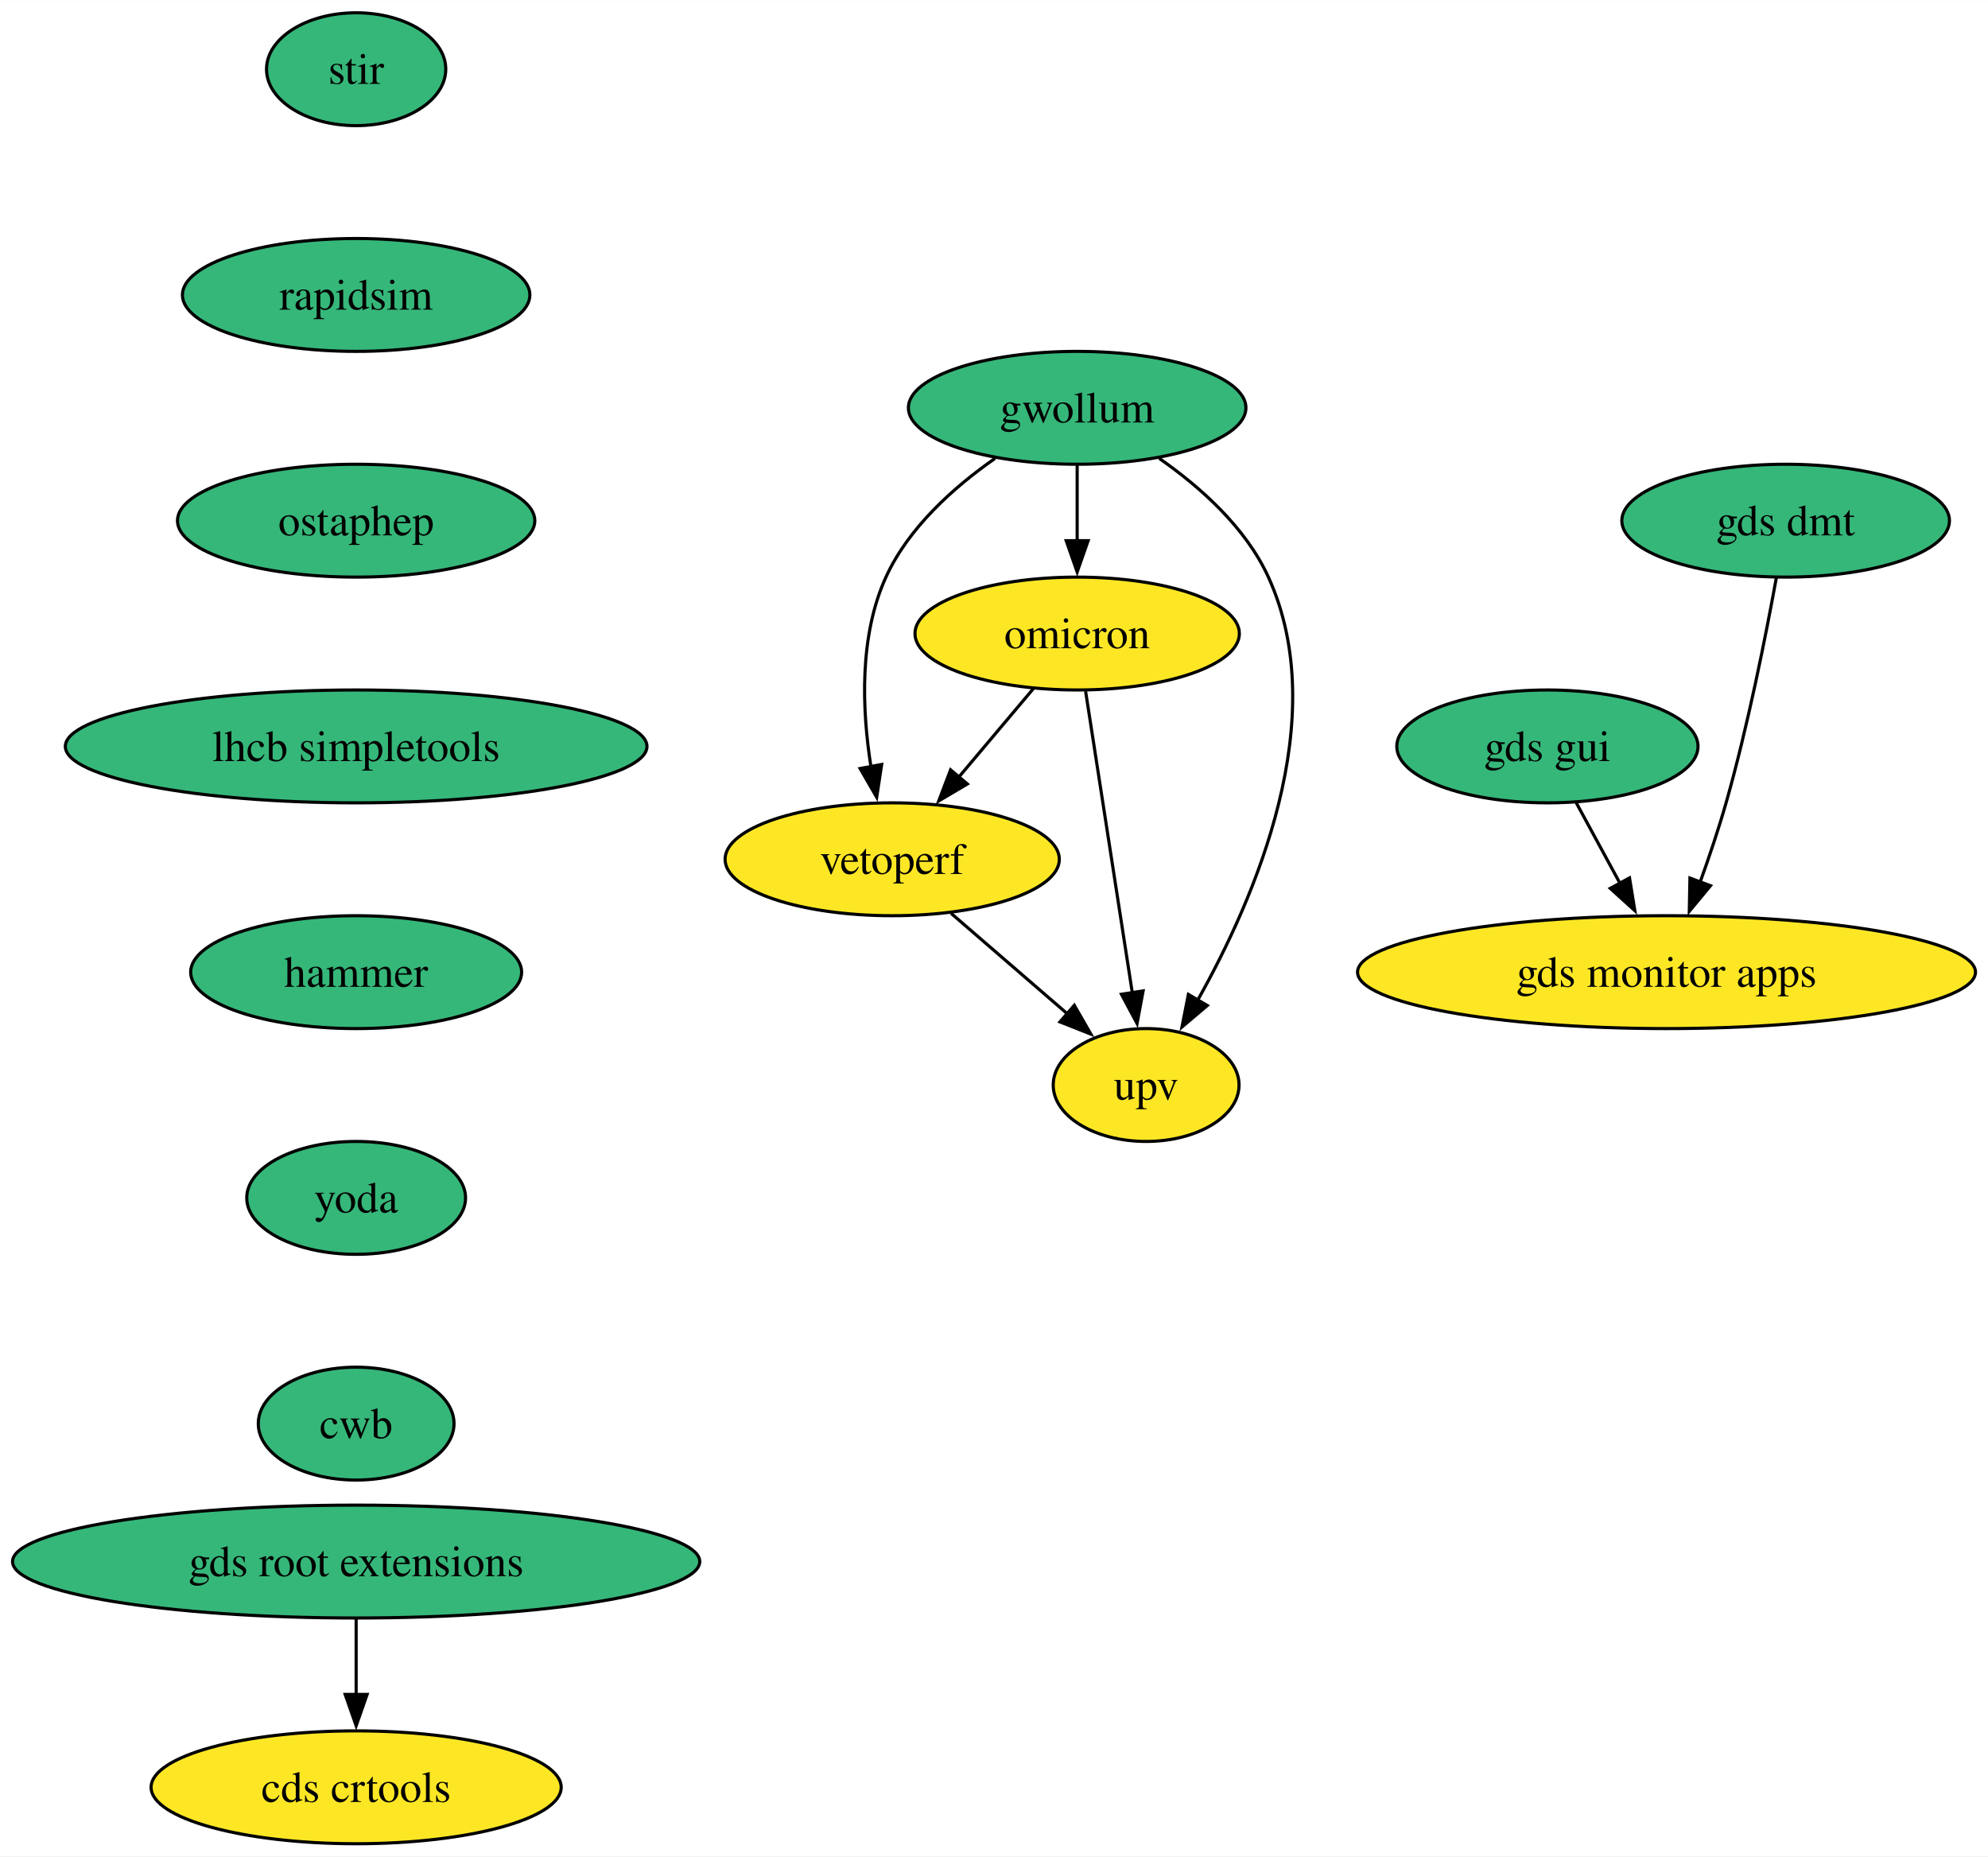
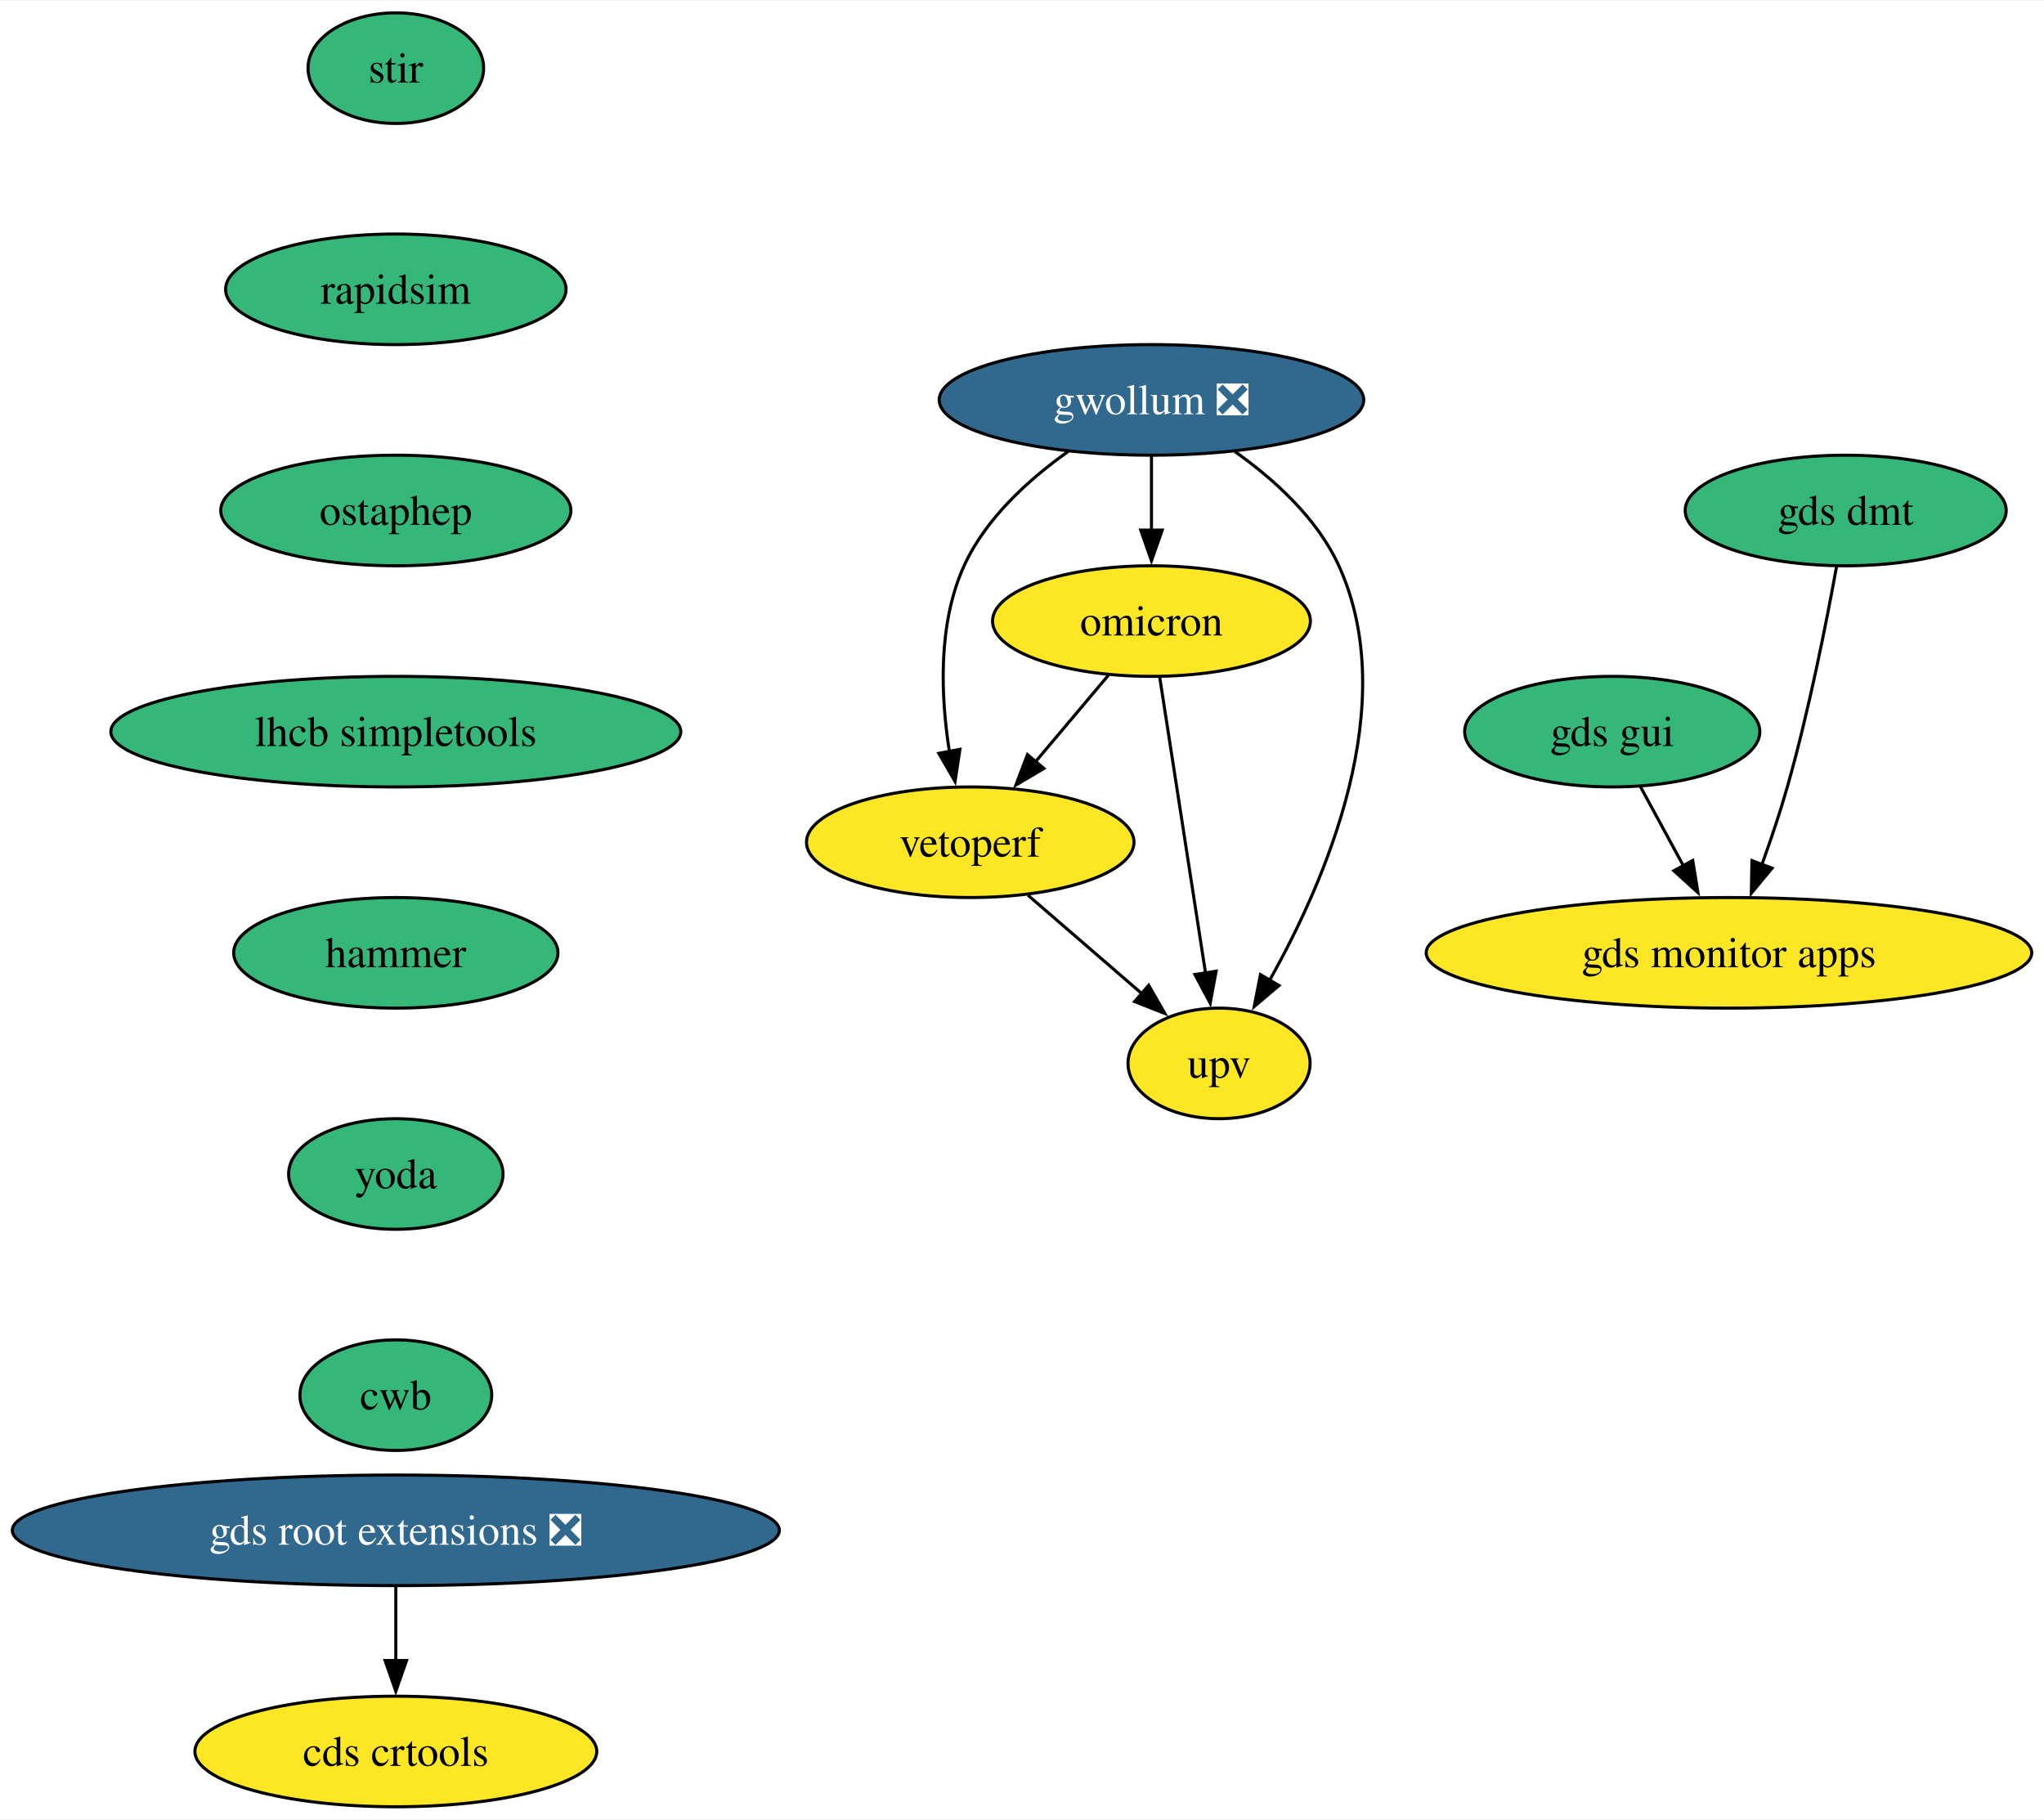
- <svg xmlns="http://www.w3.org/2000/svg" xmlns:xlink="http://www.w3.org/1999/xlink" width="634pt" height="592pt" viewBox="0.00 0.00 634.16 592.00">
+ <svg xmlns="http://www.w3.org/2000/svg" xmlns:xlink="http://www.w3.org/1999/xlink" width="665pt" height="592pt" viewBox="0.00 0.00 665.42 592.00">
  <g id="graph0" class="graph" transform="scale(1 1) rotate(0) translate(4 588)">
-     <polygon fill="white" stroke="none" points="-4,4 -4,-588 630.16,-588 630.16,4 -4,4" />
+     <polygon fill="white" stroke="none" points="-4,4 -4,-588 661.42,-588 661.42,4 -4,4" />
    <g id="node1" class="node">
      <g id="a_node1">
        <a xlink:href="https://github.com/conda-forge/stir-feedstock" xlink:title="stir">
-           <ellipse fill="#35b779" stroke="black" cx="109.61" cy="-566" rx="28.59" ry="18" />
-           <text text-anchor="middle" x="109.61" y="-561.33" font-family="Times,serif" font-size="14.00">stir</text>
+           <ellipse fill="#35b779" stroke="black" cx="124.86" cy="-566" rx="28.59" ry="18" />
+           <text text-anchor="middle" x="124.86" y="-561.33" font-family="Times,serif" font-size="14.00">stir</text>
        </a>
      </g>
    </g>
    <g id="node2" class="node">
      <g id="a_node2">
        <a xlink:href="https://github.com/conda-forge/rapidsim-feedstock" xlink:title="rapidsim">
-           <ellipse fill="#35b779" stroke="black" cx="109.61" cy="-494" rx="55.42" ry="18" />
-           <text text-anchor="middle" x="109.61" y="-489.32" font-family="Times,serif" font-size="14.00">rapidsim</text>
+           <ellipse fill="#35b779" stroke="black" cx="124.86" cy="-494" rx="55.42" ry="18" />
+           <text text-anchor="middle" x="124.86" y="-489.32" font-family="Times,serif" font-size="14.00">rapidsim</text>
        </a>
      </g>
    </g>
    <g id="node3" class="node">
      <g id="a_node3">
        <a xlink:href="https://github.com/conda-forge/ostaphep-feedstock" xlink:title="ostaphep">
-           <ellipse fill="#35b779" stroke="black" cx="109.61" cy="-422" rx="57" ry="18" />
-           <text text-anchor="middle" x="109.61" y="-417.32" font-family="Times,serif" font-size="14.00">ostaphep</text>
+           <ellipse fill="#35b779" stroke="black" cx="124.86" cy="-422" rx="57" ry="18" />
+           <text text-anchor="middle" x="124.86" y="-417.32" font-family="Times,serif" font-size="14.00">ostaphep</text>
        </a>
      </g>
    </g>
    <g id="node4" class="node">
      <g id="a_node4">
        <a xlink:href="https://github.com/conda-forge/lhcb-simpletools-feedstock" xlink:title="lhcb simpletools">
-           <ellipse fill="#35b779" stroke="black" cx="109.61" cy="-350" rx="92.77" ry="18" />
-           <text text-anchor="middle" x="109.61" y="-345.32" font-family="Times,serif" font-size="14.00">lhcb simpletools</text>
+           <ellipse fill="#35b779" stroke="black" cx="124.86" cy="-350" rx="92.77" ry="18" />
+           <text text-anchor="middle" x="124.86" y="-345.32" font-family="Times,serif" font-size="14.00">lhcb simpletools</text>
        </a>
      </g>
    </g>
    <g id="node5" class="node">
      <g id="a_node5">
        <a xlink:href="https://github.com/conda-forge/hammer-feedstock" xlink:title="hammer">
-           <ellipse fill="#35b779" stroke="black" cx="109.61" cy="-278" rx="52.79" ry="18" />
-           <text text-anchor="middle" x="109.61" y="-273.32" font-family="Times,serif" font-size="14.00">hammer</text>
+           <ellipse fill="#35b779" stroke="black" cx="124.86" cy="-278" rx="52.79" ry="18" />
+           <text text-anchor="middle" x="124.86" y="-273.32" font-family="Times,serif" font-size="14.00">hammer</text>
        </a>
      </g>
    </g>
    <g id="node10" class="node">
      <g id="a_node10">
        <a xlink:href="https://github.com/conda-forge/yoda-feedstock" xlink:title="yoda">
-           <ellipse fill="#35b779" stroke="black" cx="109.61" cy="-206" rx="34.9" ry="18" />
-           <text text-anchor="middle" x="109.61" y="-201.33" font-family="Times,serif" font-size="14.00">yoda</text>
+           <ellipse fill="#35b779" stroke="black" cx="124.86" cy="-206" rx="34.9" ry="18" />
+           <text text-anchor="middle" x="124.86" y="-201.33" font-family="Times,serif" font-size="14.00">yoda</text>
        </a>
      </g>
    </g>
    <g id="node6" class="node">
      <g id="a_node6">
-         <a xlink:href="https://github.com/conda-forge/gwollum-feedstock" xlink:title="gwollum">
-           <ellipse fill="#35b779" stroke="black" cx="339.61" cy="-458" rx="53.84" ry="18" />
-           <text text-anchor="middle" x="339.61" y="-453.32" font-family="Times,serif" font-size="14.00">gwollum</text>
+         <a xlink:href="https://github.com/conda-forge/gwollum-feedstock/pull/55" xlink:title="gwollum ❎">
+           <ellipse fill="#31688e" stroke="black" cx="370.86" cy="-458" rx="69.1" ry="18" />
+           <text text-anchor="middle" x="370.86" y="-453.32" font-family="Times,serif" font-size="14.00" fill="white">gwollum ❎</text>
        </a>
      </g>
    </g>
    <g id="node7" class="node">
      <g id="a_node7">
        <a xlink:href="https://github.com/conda-forge/omicron-feedstock" xlink:title="omicron">
-           <ellipse fill="#fde725" stroke="black" cx="339.61" cy="-386" rx="51.74" ry="18" />
-           <text text-anchor="middle" x="339.61" y="-381.32" font-family="Times,serif" font-size="14.00">omicron</text>
+           <ellipse fill="#fde725" stroke="black" cx="370.86" cy="-386" rx="51.74" ry="18" />
+           <text text-anchor="middle" x="370.86" y="-381.32" font-family="Times,serif" font-size="14.00">omicron</text>
        </a>
      </g>
    </g>
    <g id="edge5" class="edge">
-       <path fill="none" stroke="black" d="M339.61,-439.7C339.61,-432.41 339.61,-423.73 339.61,-415.54" />
-       <polygon fill="black" stroke="black" points="343.11,-415.62 339.61,-405.62 336.11,-415.62 343.11,-415.62" />
+       <path fill="none" stroke="black" d="M370.86,-439.7C370.86,-432.41 370.86,-423.73 370.86,-415.54" />
+       <polygon fill="black" stroke="black" points="374.36,-415.62 370.86,-405.62 367.36,-415.62 374.36,-415.62" />
    </g>
    <g id="node8" class="node">
      <g id="a_node8">
        <a xlink:href="https://github.com/conda-forge/vetoperf-feedstock" xlink:title="vetoperf">
-           <ellipse fill="#fde725" stroke="black" cx="280.61" cy="-314" rx="53.31" ry="18" />
-           <text text-anchor="middle" x="280.61" y="-309.32" font-family="Times,serif" font-size="14.00">vetoperf</text>
+           <ellipse fill="#fde725" stroke="black" cx="311.86" cy="-314" rx="53.31" ry="18" />
+           <text text-anchor="middle" x="311.86" y="-309.32" font-family="Times,serif" font-size="14.00">vetoperf</text>
        </a>
      </g>
    </g>
    <g id="edge6" class="edge">
-       <path fill="none" stroke="black" d="M313.43,-441.88C300.36,-432.76 285.82,-419.83 278.61,-404 270.02,-385.17 270.96,-361.69 273.82,-343.58" />
-       <polygon fill="black" stroke="black" points="277.25,-344.25 275.66,-333.77 270.37,-342.95 277.25,-344.25" />
+       <path fill="none" stroke="black" d="M343.74,-441.21C330.92,-432.13 316.9,-419.45 309.86,-404 301.28,-385.17 302.22,-361.69 305.07,-343.58" />
+       <polygon fill="black" stroke="black" points="308.51,-344.25 306.92,-333.77 301.63,-342.95 308.51,-344.25" />
    </g>
    <g id="node9" class="node">
      <g id="a_node9">
        <a xlink:href="https://github.com/conda-forge/upv-feedstock" xlink:title="upv">
-           <ellipse fill="#fde725" stroke="black" cx="361.61" cy="-242" rx="29.64" ry="18" />
-           <text text-anchor="middle" x="361.61" y="-237.32" font-family="Times,serif" font-size="14.00">upv</text>
+           <ellipse fill="#fde725" stroke="black" cx="392.86" cy="-242" rx="29.64" ry="18" />
+           <text text-anchor="middle" x="392.86" y="-237.32" font-family="Times,serif" font-size="14.00">upv</text>
        </a>
      </g>
    </g>
    <g id="edge7" class="edge">
-       <path fill="none" stroke="black" d="M365.78,-441.88C378.85,-432.76 393.39,-419.83 400.61,-404 421.17,-358.9 396.37,-301.55 377.96,-268.89" />
-       <polygon fill="black" stroke="black" points="381.12,-267.36 373.04,-260.51 375.09,-270.9 381.12,-267.36" />
+       <path fill="none" stroke="black" d="M397.99,-441.21C410.81,-432.13 424.82,-419.45 431.86,-404 452.42,-358.9 427.62,-301.55 409.22,-268.89" />
+       <polygon fill="black" stroke="black" points="412.38,-267.36 404.3,-260.51 406.34,-270.9 412.38,-267.36" />
    </g>
    <g id="edge8" class="edge">
-       <path fill="none" stroke="black" d="M325.62,-368.41C318.5,-359.95 309.68,-349.49 301.74,-340.08" />
-       <polygon fill="black" stroke="black" points="304.58,-338.02 295.46,-332.63 299.23,-342.53 304.58,-338.02" />
+       <path fill="none" stroke="black" d="M356.88,-368.41C349.75,-359.95 340.94,-349.49 333,-340.08" />
+       <polygon fill="black" stroke="black" points="335.84,-338.02 326.72,-332.63 330.49,-342.53 335.84,-338.02" />
    </g>
    <g id="edge9" class="edge">
-       <path fill="none" stroke="black" d="M342.3,-367.59C346.02,-343.61 352.75,-300.14 357.2,-271.42" />
-       <polygon fill="black" stroke="black" points="360.65,-272.02 358.72,-261.61 353.73,-270.95 360.65,-272.02" />
+       <path fill="none" stroke="black" d="M373.56,-367.59C377.28,-343.61 384.01,-300.14 388.46,-271.42" />
+       <polygon fill="black" stroke="black" points="391.91,-272.02 389.98,-261.61 384.99,-270.95 391.91,-272.02" />
    </g>
    <g id="edge10" class="edge">
-       <path fill="none" stroke="black" d="M299.39,-296.76C310.42,-287.24 324.49,-275.08 336.46,-264.73" />
-       <polygon fill="black" stroke="black" points="338.69,-267.43 343.97,-258.24 334.12,-262.13 338.69,-267.43" />
+       <path fill="none" stroke="black" d="M330.65,-296.76C341.67,-287.24 355.74,-275.08 367.71,-264.73" />
+       <polygon fill="black" stroke="black" points="369.95,-267.43 375.23,-258.24 365.37,-262.13 369.95,-267.43" />
    </g>
    <g id="node11" class="node">
      <g id="a_node11">
        <a xlink:href="https://github.com/conda-forge/cwb-feedstock" xlink:title="cwb">
-           <ellipse fill="#35b779" stroke="black" cx="109.61" cy="-134" rx="31.22" ry="18" />
-           <text text-anchor="middle" x="109.61" y="-129.32" font-family="Times,serif" font-size="14.00">cwb</text>
+           <ellipse fill="#35b779" stroke="black" cx="124.86" cy="-134" rx="31.22" ry="18" />
+           <text text-anchor="middle" x="124.86" y="-129.32" font-family="Times,serif" font-size="14.00">cwb</text>
        </a>
      </g>
    </g>
    <g id="node12" class="node">
      <g id="a_node12">
-         <a xlink:href="https://github.com/conda-forge/gds-root-extensions-feedstock" xlink:title="gds root extensions">
-           <ellipse fill="#35b779" stroke="black" cx="109.61" cy="-90" rx="109.61" ry="18" />
-           <text text-anchor="middle" x="109.61" y="-85.33" font-family="Times,serif" font-size="14.00">gds root extensions</text>
+         <a xlink:href="https://github.com/conda-forge/gds-root-extensions-feedstock/pull/30" xlink:title="gds root extensions ❎">
+           <ellipse fill="#31688e" stroke="black" cx="124.86" cy="-90" rx="124.86" ry="18" />
+           <text text-anchor="middle" x="124.86" y="-85.33" font-family="Times,serif" font-size="14.00" fill="white">gds root extensions ❎</text>
        </a>
      </g>
    </g>
    <g id="node13" class="node">
      <g id="a_node13">
        <a xlink:href="https://github.com/conda-forge/cds-crtools-feedstock" xlink:title="cds crtools">
-           <ellipse fill="#fde725" stroke="black" cx="109.61" cy="-18" rx="65.41" ry="18" />
-           <text text-anchor="middle" x="109.61" y="-13.32" font-family="Times,serif" font-size="14.00">cds crtools</text>
+           <ellipse fill="#fde725" stroke="black" cx="124.86" cy="-18" rx="65.41" ry="18" />
+           <text text-anchor="middle" x="124.86" y="-13.32" font-family="Times,serif" font-size="14.00">cds crtools</text>
        </a>
      </g>
    </g>
    <g id="edge13" class="edge">
-       <path fill="none" stroke="black" d="M109.61,-71.7C109.61,-64.41 109.61,-55.73 109.61,-47.54" />
-       <polygon fill="black" stroke="black" points="113.11,-47.62 109.61,-37.62 106.11,-47.62 113.11,-47.62" />
+       <path fill="none" stroke="black" d="M124.86,-71.7C124.86,-64.41 124.86,-55.73 124.86,-47.54" />
+       <polygon fill="black" stroke="black" points="128.36,-47.62 124.86,-37.62 121.36,-47.62 128.36,-47.62" />
    </g>
    <g id="node14" class="node">
      <g id="a_node14">
        <a xlink:href="https://github.com/conda-forge/gds-gui-feedstock" xlink:title="gds gui">
-           <ellipse fill="#35b779" stroke="black" cx="489.61" cy="-350" rx="48.05" ry="18" />
-           <text text-anchor="middle" x="489.61" y="-345.32" font-family="Times,serif" font-size="14.00">gds gui</text>
+           <ellipse fill="#35b779" stroke="black" cx="520.86" cy="-350" rx="48.05" ry="18" />
+           <text text-anchor="middle" x="520.86" y="-345.32" font-family="Times,serif" font-size="14.00">gds gui</text>
        </a>
      </g>
    </g>
    <g id="node15" class="node">
      <g id="a_node15">
        <a xlink:href="https://github.com/conda-forge/gds-monitor-apps-feedstock" xlink:title="gds monitor apps">
-           <ellipse fill="#fde725" stroke="black" cx="527.61" cy="-278" rx="98.56" ry="18" />
-           <text text-anchor="middle" x="527.61" y="-273.32" font-family="Times,serif" font-size="14.00">gds monitor apps</text>
+           <ellipse fill="#fde725" stroke="black" cx="558.86" cy="-278" rx="98.56" ry="18" />
+           <text text-anchor="middle" x="558.86" y="-273.32" font-family="Times,serif" font-size="14.00">gds monitor apps</text>
        </a>
      </g>
    </g>
    <g id="edge14" class="edge">
-       <path fill="none" stroke="black" d="M498.8,-332.05C502.99,-324.35 508.05,-315.03 512.75,-306.36" />
-       <polygon fill="black" stroke="black" points="515.81,-308.06 517.51,-297.61 509.66,-304.72 515.81,-308.06" />
+       <path fill="none" stroke="black" d="M530.06,-332.05C534.25,-324.35 539.31,-315.03 544.01,-306.36" />
+       <polygon fill="black" stroke="black" points="547.07,-308.06 548.76,-297.61 540.92,-304.72 547.07,-308.06" />
    </g>
    <g id="node16" class="node">
      <g id="a_node16">
        <a xlink:href="https://github.com/conda-forge/gds-dmt-feedstock" xlink:title="gds dmt">
-           <ellipse fill="#35b779" stroke="black" cx="565.61" cy="-422" rx="52.26" ry="18" />
-           <text text-anchor="middle" x="565.61" y="-417.32" font-family="Times,serif" font-size="14.00">gds dmt</text>
+           <ellipse fill="#35b779" stroke="black" cx="596.86" cy="-422" rx="52.26" ry="18" />
+           <text text-anchor="middle" x="596.86" y="-417.32" font-family="Times,serif" font-size="14.00">gds dmt</text>
        </a>
      </g>
    </g>
    <g id="edge15" class="edge">
-       <path fill="none" stroke="black" d="M562.64,-403.77C559.36,-385.72 553.61,-356.62 546.61,-332 544.24,-323.69 541.25,-314.81 538.34,-306.73" />
-       <polygon fill="black" stroke="black" points="541.64,-305.57 534.88,-297.42 535.08,-308.01 541.64,-305.57" />
+       <path fill="none" stroke="black" d="M593.89,-403.77C590.62,-385.72 584.87,-356.62 577.86,-332 575.5,-323.69 572.5,-314.81 569.59,-306.73" />
+       <polygon fill="black" stroke="black" points="572.9,-305.57 566.14,-297.42 566.34,-308.01 572.9,-305.57" />
    </g>
  </g>
</svg>
